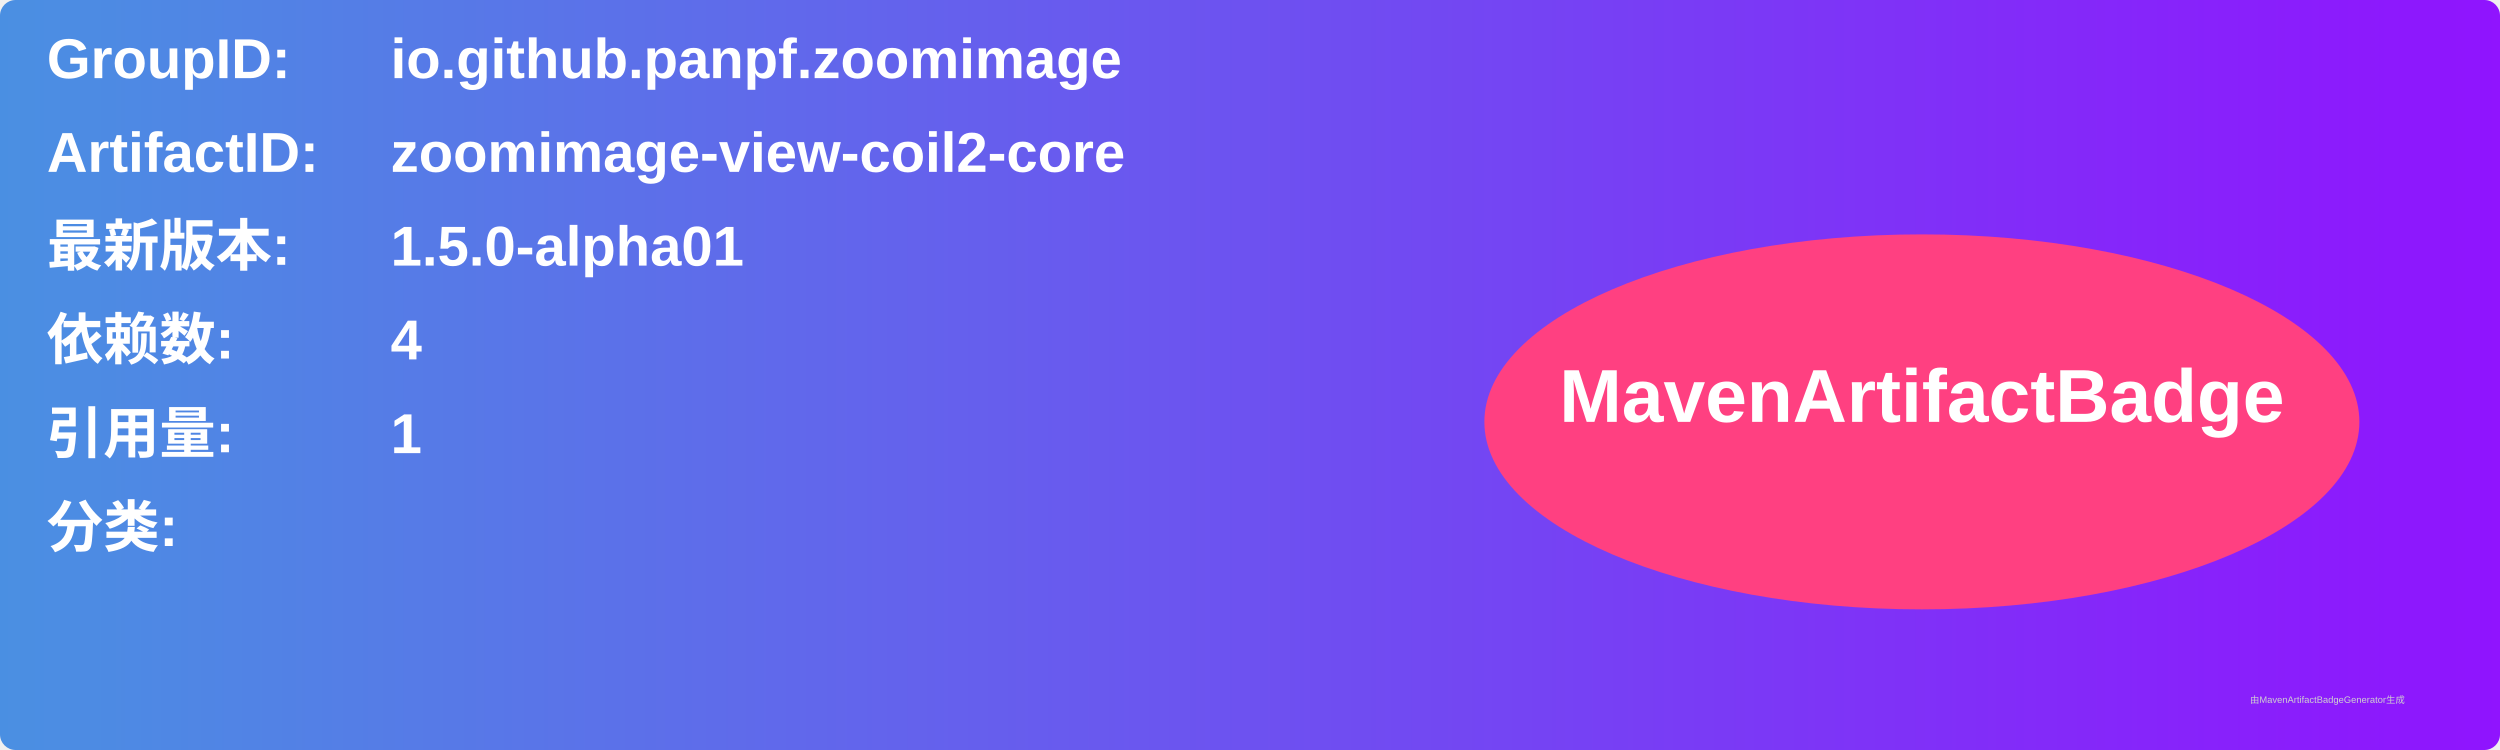
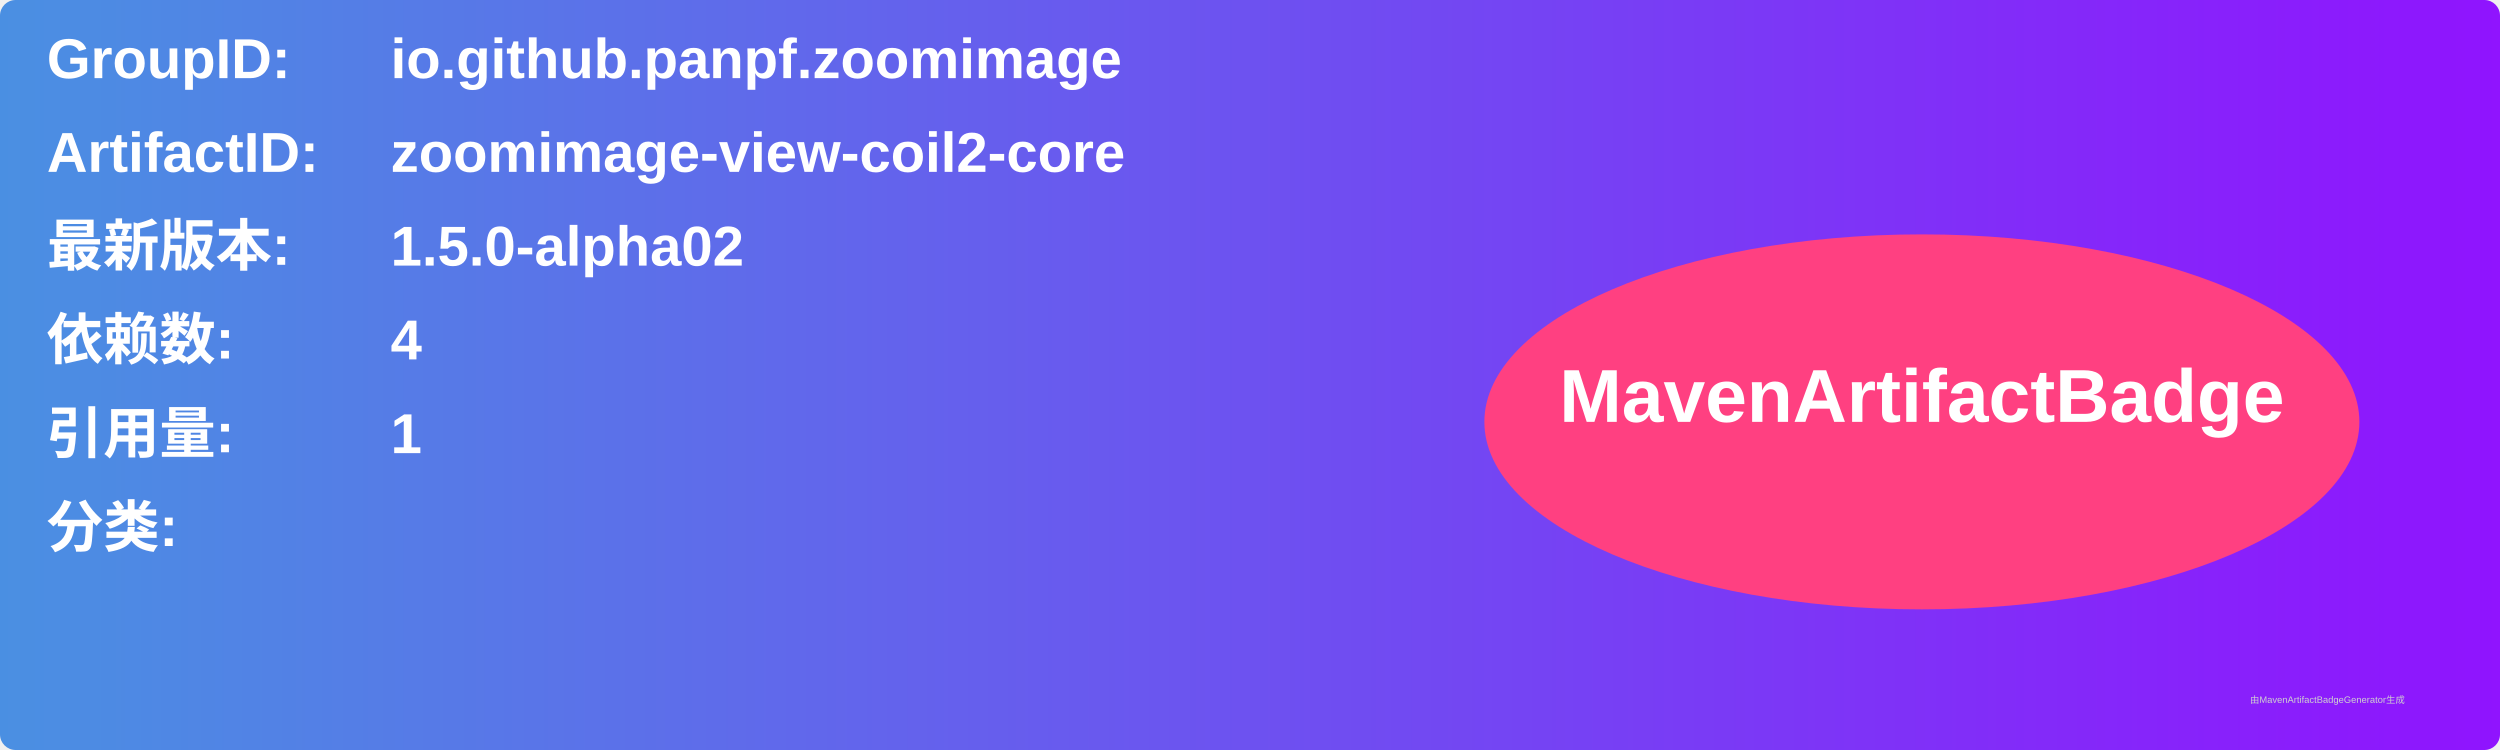
<svg xmlns="http://www.w3.org/2000/svg" width="800" height="240" viewBox="0 0 800 240">
  <linearGradient id="grad" x1="0%" y1="0%" x2="100%" y2="0%">
    <stop offset="0%" stop-color="#4a90e2" />
    <stop offset="100%" stop-color="#9013fe" />
  </linearGradient>
  <rect width="100%" height="100%" rx="5" ry="5" fill="url(#grad)" />
  <g transform="translate(15, 15)">
    <text x="0" y="10" font-family="Arial" font-size="18" fill="white" font-weight="bold" width="260">GroupID:</text>
    <text x="110" y="10" font-family="Arial" font-size="18" fill="white" font-weight="bold" width="460">io.github.panpf.zoomimage</text>
    <text x="0" y="40" font-family="Arial" font-size="18" fill="white" font-weight="bold" width="260">ArtifactID:</text>
    <text x="110" y="40" font-family="Arial" font-size="18" fill="white" font-weight="bold" width="460">zoomimage-view-coil2-core</text>
    <text x="0" y="70" font-family="Arial" font-size="18" fill="white" font-weight="bold">最新版本:</text>
    <text x="110" y="70" font-family="Arial" font-size="18" fill="white" font-weight="bold">
-       <tspan font-weight="bold">1.5.0-alpha01</tspan>
+       <tspan font-weight="bold">1.5.0-alpha02</tspan>
    </text>
    <text x="0" y="100" font-family="Arial" font-size="18" fill="white" font-weight="bold">依赖数: </text>
    <text x="110" y="100" font-family="Arial" font-size="18" fill="white">
      <tspan font-weight="bold">4</tspan>
    </text>
    <text x="0" y="130" font-family="Arial" font-size="18" fill="white" font-weight="bold">引用量: </text>
    <text x="110" y="130" font-family="Arial" font-size="18" fill="white">
      <tspan font-weight="bold">1</tspan>
    </text>
    <text x="0" y="160" font-family="Arial" font-size="18" fill="white" font-weight="bold">分类:</text>
    <text x="10" y="190" font-family="Arial" font-size="10" fill="white">
      <tspan font-weight="bold" />
    </text>
    <ellipse cx="600" cy="120" rx="140" ry="60" fill="#ff4081" />
    <text x="600" y="120" text-anchor="middle" font-family="Arial" font-size="24" fill="white" font-weight="bold">MavenArtifactBadge</text>
  </g>
  <text x="720" y="225" font-family="Arial" font-size="3" fill="#d0d0d0">由MavenArtifactBadgeGenerator生成</text>
</svg>
